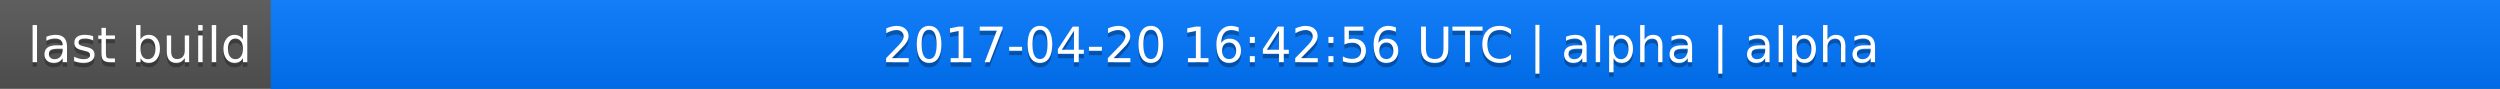
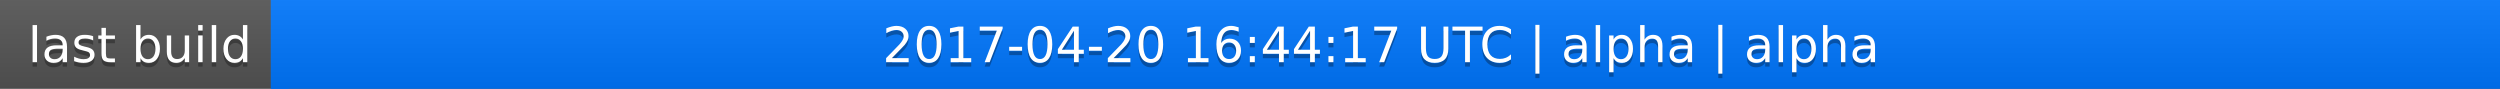
<svg xmlns="http://www.w3.org/2000/svg" width="563" height="20">
  <linearGradient id="a" x2="0" y2="100%">
    <stop offset="0" stop-color="#bbb" stop-opacity=".1" />
    <stop offset="1" stop-opacity=".1" />
  </linearGradient>
  <rect rx="0" width="563" height="20" fill="#555" />
  <rect rx="0" x="61" width="502" height="20" fill="#07f" />
  <path fill="#07f" d="M61 0h4v20h-4z" />
  <rect rx="0" width="563" height="20" fill="url(#a)" />
  <g fill="#fff" text-anchor="middle" font-family="DejaVu Sans,Verdana,Geneva,sans-serif" font-size="11">
    <text x="31.5" y="15" fill="#010101" fill-opacity=".3">last build</text>
    <text x="31.5" y="14">last build</text>
-     <text x="311" y="15" fill="#010101" fill-opacity=".3">2017-04-20 16:42:56 UTC | alpha | alpha</text>
-     <text x="311" y="14">2017-04-20 16:42:56 UTC | alpha | alpha</text>
+     <text x="311" y="15" fill="#010101" fill-opacity=".3">2017-04-20 16:44:17 UTC | alpha | alpha</text>
+     <text x="311" y="14">2017-04-20 16:44:17 UTC | alpha | alpha</text>
  </g>
</svg>
